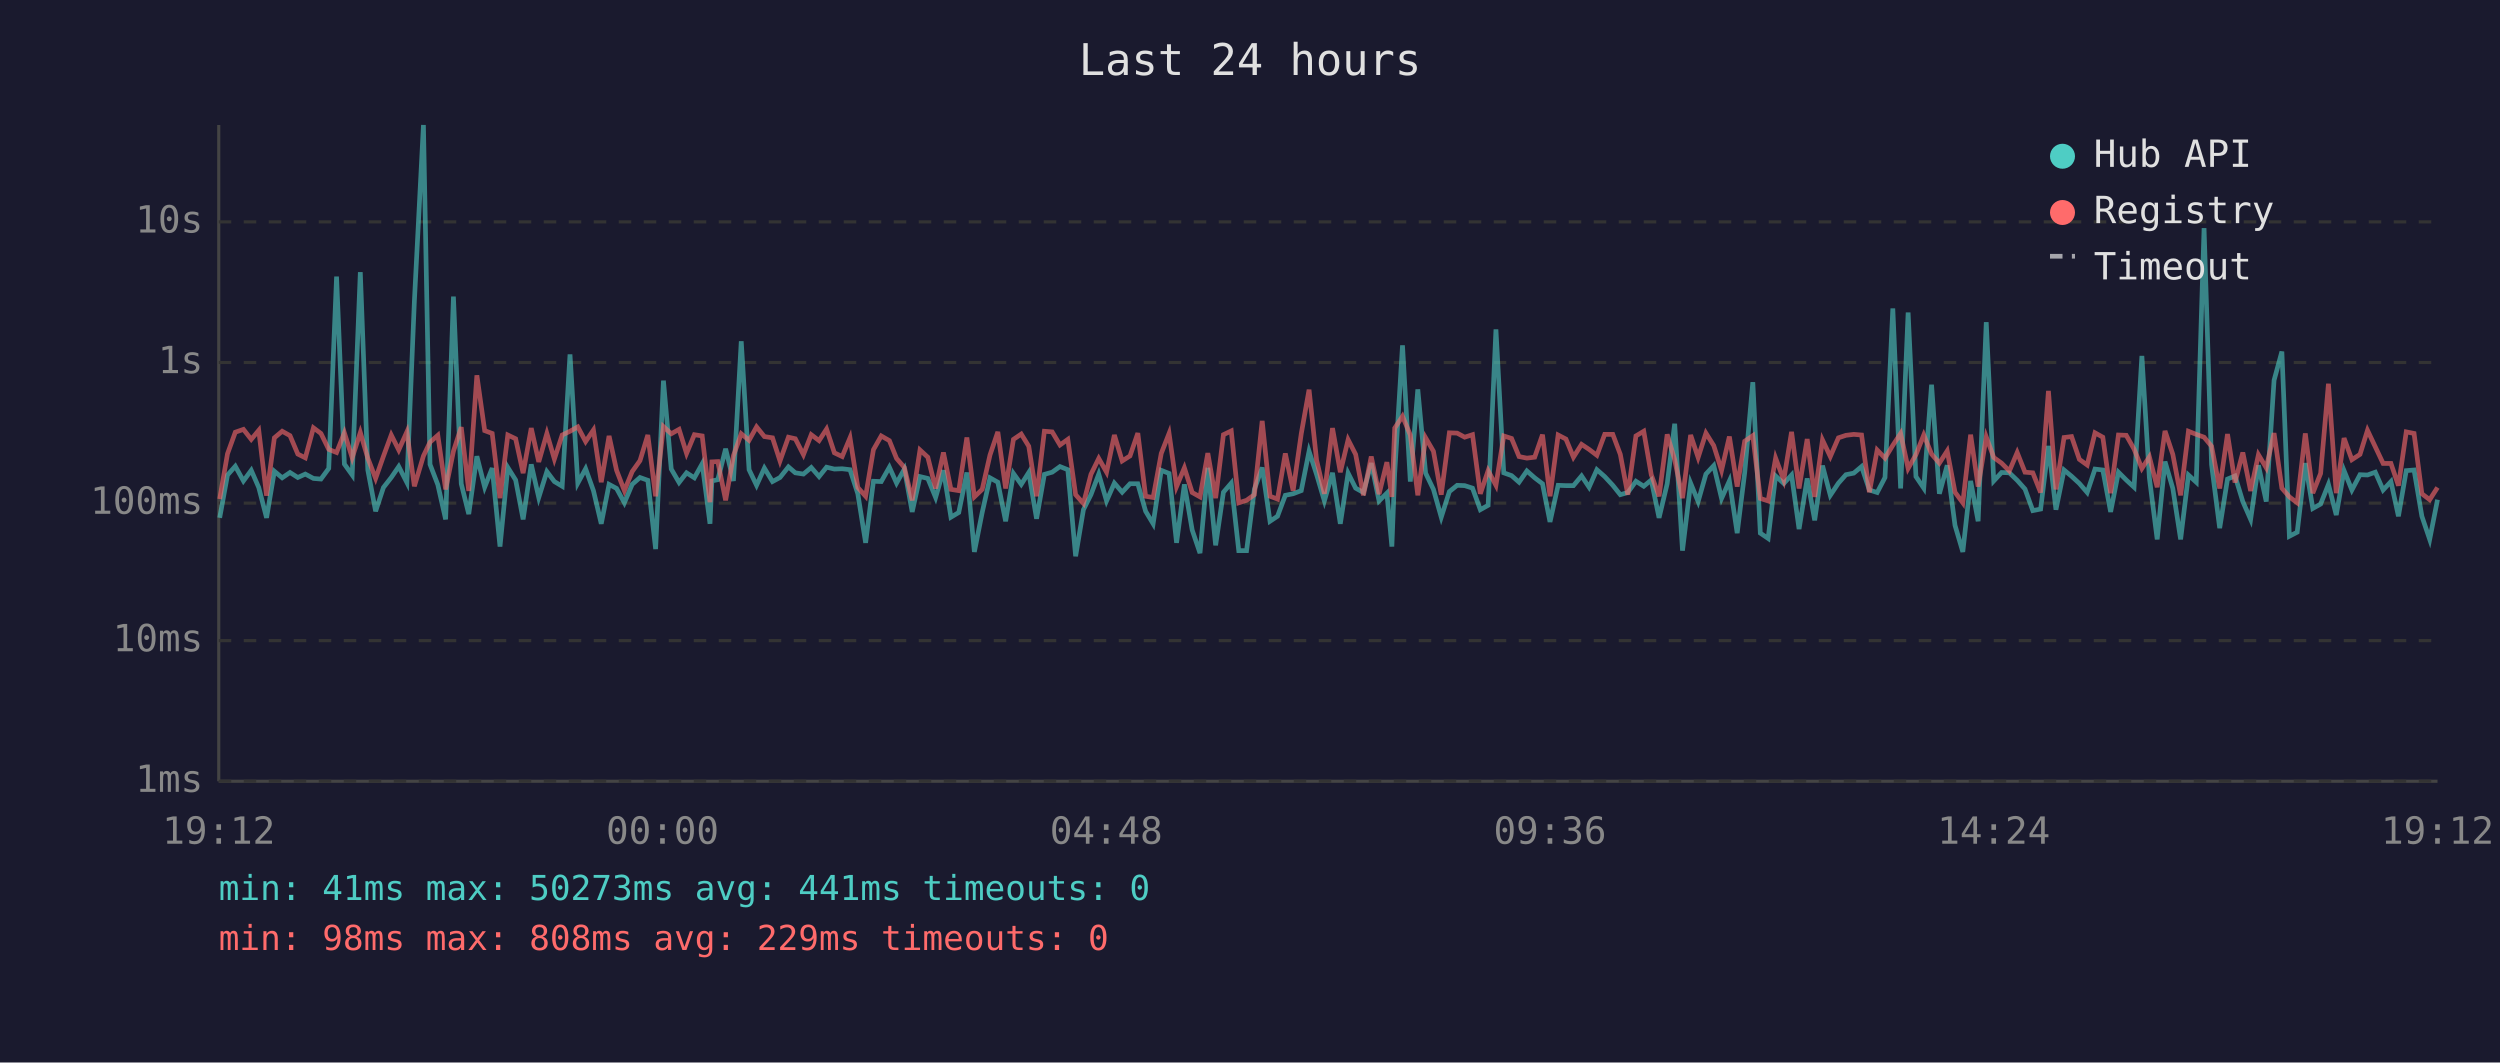
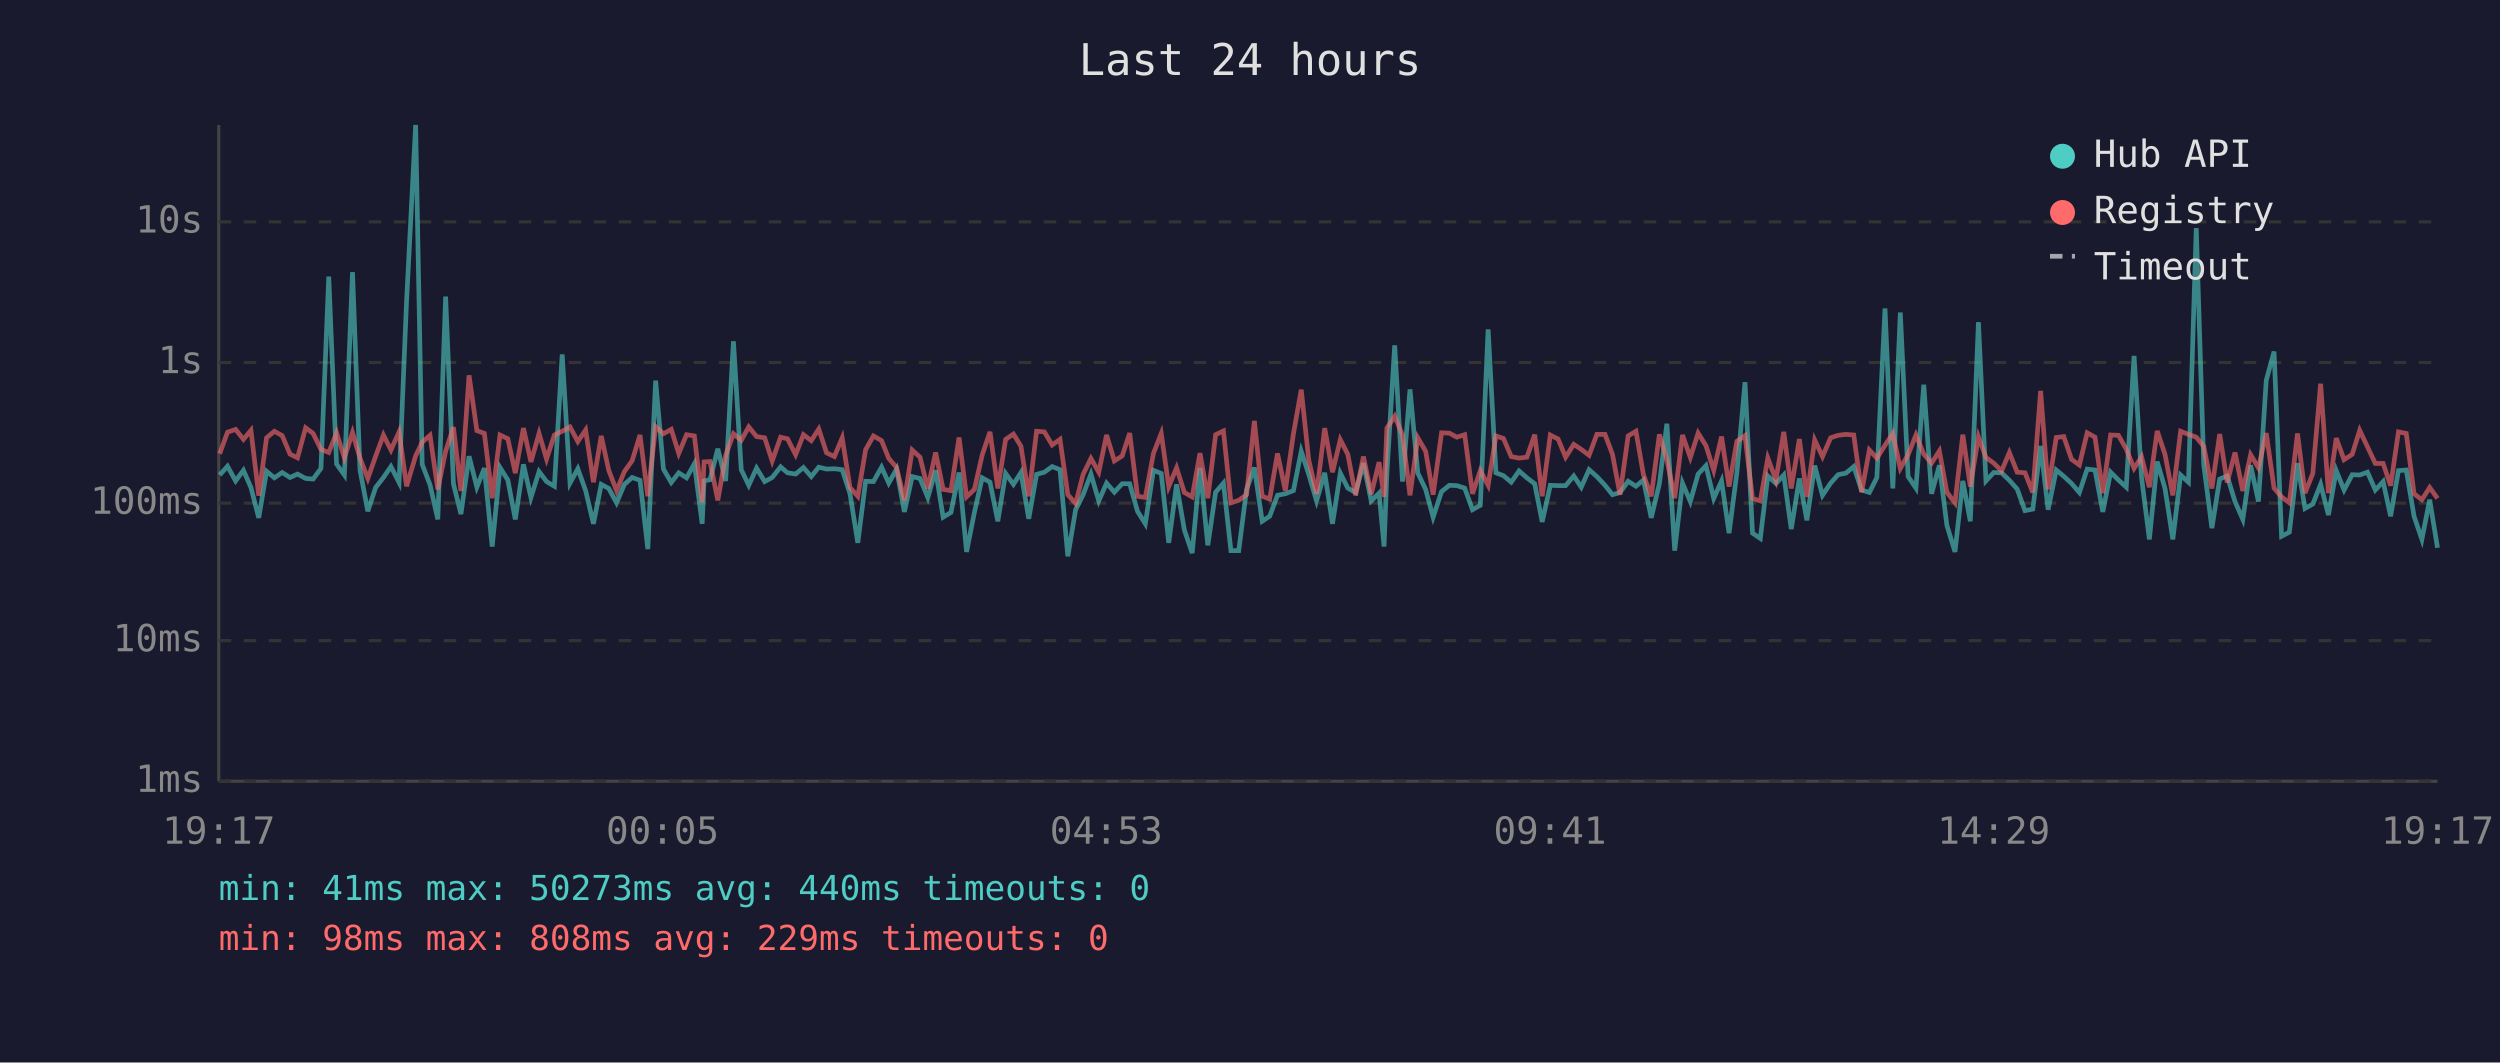
<svg xmlns="http://www.w3.org/2000/svg" viewBox="0 0 800 340" font-family="monospace" font-size="12">
  <rect width="800" height="340" fill="#1a1a2e" />
  <text x="400" y="24" fill="#e0e0e0" font-size="14" text-anchor="middle">Last 24 hours</text>
  <line x1="70" y1="40" x2="70" y2="250" stroke="#444" stroke-width="1" />
  <line x1="70" y1="250" x2="780" y2="250" stroke="#444" stroke-width="1" />
  <line x1="70" y1="250" x2="780" y2="250" stroke="#333" stroke-width="1" stroke-dasharray="4" />
  <text x="65" y="250" fill="#888" text-anchor="end" dominant-baseline="middle">1ms</text>
  <line x1="70" y1="205" x2="780" y2="205" stroke="#333" stroke-width="1" stroke-dasharray="4" />
  <text x="65" y="205" fill="#888" text-anchor="end" dominant-baseline="middle">10ms</text>
  <line x1="70" y1="161" x2="780" y2="161" stroke="#333" stroke-width="1" stroke-dasharray="4" />
  <text x="65" y="161" fill="#888" text-anchor="end" dominant-baseline="middle">100ms</text>
  <line x1="70" y1="116" x2="780" y2="116" stroke="#333" stroke-width="1" stroke-dasharray="4" />
  <text x="65" y="116" fill="#888" text-anchor="end" dominant-baseline="middle">1s</text>
  <line x1="70" y1="71" x2="780" y2="71" stroke="#333" stroke-width="1" stroke-dasharray="4" />
  <text x="65" y="71" fill="#888" text-anchor="end" dominant-baseline="middle">10s</text>
-   <text x="70" y="270" fill="#888" text-anchor="middle">19:12</text>
-   <text x="212" y="270" fill="#888" text-anchor="middle">00:00</text>
-   <text x="354" y="270" fill="#888" text-anchor="middle">04:48</text>
-   <text x="496" y="270" fill="#888" text-anchor="middle">09:36</text>
-   <text x="638" y="270" fill="#888" text-anchor="middle">14:24</text>
-   <text x="780" y="270" fill="#888" text-anchor="middle">19:12</text>
-   <polyline points="70.3,165.7 72.8,152.0 75.3,149.2 77.9,153.9 80.4,150.5 82.8,156.0 85.3,165.7 87.8,150.8 90.3,152.9 92.8,151.2 95.3,152.8 97.7,151.7 100.3,153.1 102.7,153.3 105.2,149.9 107.7,88.5 110.2,148.5 112.7,152.0 115.3,87.1 117.7,150.4 120.2,163.6 122.7,156.0 125.2,152.8 127.6,149.3 130.2,154.4 132.6,96.4 135.5,40.0 137.6,148.6 140.1,155.1 142.6,166.2 145.1,94.9 147.6,154.8 150.0,164.5 152.6,146.0 155.1,155.9 157.5,149.8 160.0,174.9 162.5,149.6 165.0,153.6 167.4,166.2 170.0,148.6 172.4,159.2 175.0,150.9 177.4,154.1 179.9,155.6 182.4,113.4 184.9,154.6 187.4,150.0 189.9,157.0 192.4,167.6 194.9,155.0 197.3,156.3 199.8,160.9 202.3,155.0 204.8,152.8 207.3,153.7 209.8,175.7 212.3,121.8 214.8,150.1 217.3,154.4 219.7,151.3 222.2,152.9 224.7,148.4 227.2,167.6 227.8,153.9 229.7,153.5 232.2,143.6 234.7,153.9 237.2,109.2 239.7,150.3 242.1,155.3 244.6,149.8 247.2,154.1 249.6,152.8 252.3,149.4 254.5,151.3 257.1,151.7 259.6,149.6 262.1,152.5 264.5,149.5 267.0,150.1 269.5,150.0 272.0,150.3 274.5,158.0 277.0,173.7 279.5,154.0 282.0,154.1 284.6,149.5 286.9,154.6 289.4,150.1 291.9,163.8 294.4,152.5 296.9,153.1 299.4,159.2 301.9,150.5 304.3,165.5 306.8,164.0 309.4,151.2 311.8,176.6 314.3,164.0 316.8,152.9 319.3,154.3 321.8,166.8 324.3,151.5 326.8,155.0 329.2,151.2 331.7,166.0 334.2,151.8 336.7,151.1 339.2,149.3 341.7,150.3 344.2,178.0 346.7,163.1 349.1,158.3 351.6,151.7 354.1,160.3 356.6,154.6 359.1,157.5 361.6,154.8 364.1,154.8 366.6,163.6 369.0,167.6 371.6,150.5 374.1,151.5 376.5,173.7 379.0,155.0 381.5,169.6 384.0,177.0 386.5,149.7 389.0,174.5 391.5,157.5 394.0,154.6 396.4,176.2 398.9,176.2 401.4,156.6 403.9,149.6 406.4,166.8 408.8,165.2 411.3,158.5 413.8,158.0 416.4,157.0 418.9,144.4 421.3,151.8 423.8,160.3 426.4,151.3 428.9,167.6 431.4,151.4 433.8,156.2 436.3,157.6 438.8,148.2 441.3,160.3 443.8,157.8 445.4,174.9 446.3,151.5 448.8,110.5 451.3,154.1 453.7,124.6 456.2,151.4 458.7,156.6 461.2,165.5 463.8,157.3 466.3,155.3 468.7,155.4 471.2,156.2 473.7,163.1 476.2,161.7 478.7,105.4 481.2,151.3 483.7,152.2 486.1,154.3 488.6,150.7 491.1,152.9 493.6,154.8 496.0,167.0 498.6,155.3 501.1,155.4 503.5,155.4 506.1,152.3 508.5,155.9 511.0,150.3 513.5,152.5 516.1,155.3 518.5,158.3 520.9,157.6 523.5,154.0 526.0,155.6 528.4,153.6 530.9,165.7 533.5,154.8 535.9,135.6 538.4,176.2 541.0,154.6 543.4,160.5 545.9,151.7 548.4,149.0 550.9,159.5 553.4,153.9 555.9,170.6 558.3,151.3 560.9,122.3 563.3,170.6 565.8,172.3 568.2,152.3 570.8,154.7 573.3,152.0 575.7,169.3 578.3,153.1 580.7,166.5 583.2,149.0 585.7,158.5 588.3,154.6 590.7,151.9 593.2,151.4 595.7,149.3 598.2,156.8 600.7,157.6 603.2,152.8 605.7,98.7 608.2,156.3 610.6,100.0 613.1,152.5 615.6,156.2 618.1,123.1 620.6,158.0 623.1,148.9 625.6,168.1 628.1,176.6 630.6,153.9 633.0,166.8 635.6,103.1 638.0,153.9 640.5,151.2 643.0,151.3 645.5,153.7 648.0,156.5 650.5,163.4 653.0,162.9 655.5,142.7 657.9,163.1 660.5,150.4 662.9,152.4 665.4,154.7 667.9,157.6 670.4,150.1 672.9,150.4 675.4,163.8 677.9,151.1 680.4,153.6 682.9,155.9 685.4,113.9 687.8,152.9 690.3,172.6 692.8,147.7 695.3,156.3 697.8,172.6 700.3,152.0 702.8,154.3 705.3,73.0 707.7,148.7 710.3,169.0 712.8,153.3 715.2,152.3 717.7,160.5 720.2,166.2 722.7,148.9 725.2,160.5 727.7,121.7 730.2,112.5 732.6,171.6 735.1,170.3 737.7,148.2 740.1,162.7 742.6,161.3 745.1,155.0 747.6,164.8 750.1,150.6 752.6,156.8 755.2,151.9 757.6,152.0 760.1,151.1 762.6,156.8 765.1,154.1 767.5,165.2 770.0,150.6 772.5,150.4 775.0,165.2 777.5,172.6 780.0,159.9" fill="none" stroke="#4ecdc4" stroke-width="1.5" opacity="0.6" />
-   <polyline points="70.3,159.7 72.8,145.2 75.3,138.3 77.9,137.4 80.4,140.6 82.8,137.7 85.3,158.6 87.8,140.1 90.3,138.0 92.8,139.4 95.3,145.3 97.7,146.5 100.3,136.9 102.7,138.7 105.2,143.8 107.7,144.8 110.2,138.5 112.7,146.5 115.3,138.4 117.7,146.6 120.2,153.1 122.7,146.0 125.2,139.2 127.6,144.0 130.2,138.2 132.6,155.6 135.5,145.9 137.6,141.5 140.1,139.3 142.6,156.6 145.1,144.4 147.6,136.7 150.0,157.1 152.6,120.1 155.1,137.8 157.5,138.7 160.0,159.4 162.5,139.2 165.0,140.4 167.4,151.4 170.0,137.0 172.4,147.8 175.0,138.7 177.4,146.9 179.9,139.2 182.4,138.0 184.9,136.6 187.4,141.3 189.9,137.6 192.4,154.3 194.9,139.5 197.3,150.5 199.8,157.0 202.3,150.9 204.8,147.4 207.3,139.2 209.8,158.8 212.3,136.5 214.8,138.8 217.3,137.4 219.7,145.1 222.2,139.1 224.7,139.5 227.2,160.7 227.8,147.8 229.7,147.7 232.2,160.1 234.7,145.8 237.2,138.8 239.7,140.9 242.1,136.6 244.6,139.7 247.2,140.1 249.6,147.5 252.3,139.9 254.5,140.4 257.1,145.5 259.6,139.1 262.1,141.0 264.5,137.3 267.0,144.9 269.5,146.1 272.0,140.1 274.5,156.0 277.0,158.8 279.5,143.9 282.0,139.5 284.6,141.0 286.9,146.7 289.4,149.6 291.9,160.1 294.4,144.0 296.9,146.3 299.4,156.3 301.9,144.8 304.3,156.6 306.8,157.0 309.4,140.0 311.8,159.0 314.3,156.6 316.8,145.6 319.3,138.2 321.8,156.3 324.3,140.6 326.8,138.9 329.2,142.8 331.7,158.8 334.2,138.0 336.7,138.2 339.2,142.4 341.7,140.6 344.2,158.3 346.7,161.1 349.1,151.8 351.6,146.7 354.1,151.1 356.6,139.2 359.1,147.5 361.6,145.9 364.1,138.6 366.6,158.8 369.0,159.2 371.6,145.1 374.1,138.7 376.5,155.7 379.0,149.7 381.5,157.6 384.0,159.0 386.5,145.0 389.0,159.4 391.5,139.1 394.0,137.9 396.4,160.9 398.9,160.1 401.4,158.3 403.9,134.7 406.4,158.8 408.8,159.7 411.3,145.1 413.8,157.0 416.4,138.8 418.9,124.7 421.3,147.2 423.8,158.0 426.4,137.0 428.9,151.1 431.4,140.7 433.8,145.4 436.3,158.5 438.8,146.1 441.3,158.1 443.8,147.9 445.4,159.0 446.3,137.0 448.8,133.2 451.3,139.2 453.7,158.5 456.2,140.1 458.7,144.4 461.2,158.3 463.8,138.5 466.3,138.6 468.7,139.9 471.2,139.1 473.7,158.0 476.2,150.6 478.7,155.3 481.2,139.5 483.7,140.3 486.1,146.1 488.6,146.6 491.1,146.3 493.6,139.1 496.0,158.8 498.6,139.2 501.1,140.5 503.5,146.3 506.1,142.2 508.5,143.8 511.0,145.7 513.5,139.0 516.1,139.0 518.5,145.4 520.9,158.3 523.5,139.5 526.0,138.0 528.4,151.9 530.9,158.8 533.5,139.0 535.9,147.1 538.4,159.4 541.0,139.2 543.4,146.4 545.9,138.6 548.4,142.6 550.9,150.5 553.4,139.7 555.9,155.7 558.3,141.2 560.9,139.4 563.3,159.5 565.8,160.3 568.2,146.6 570.8,153.6 573.3,138.2 575.7,156.3 578.3,140.5 580.7,159.0 583.2,140.8 585.7,146.1 588.3,140.1 590.7,139.3 593.2,139.0 595.7,139.2 598.2,157.5 600.7,144.0 603.2,146.6 605.7,142.5 608.2,138.7 610.6,149.9 613.1,145.5 615.6,139.2 618.1,145.3 620.6,148.2 623.1,144.3 625.6,157.5 628.1,160.9 630.6,139.1 633.0,155.7 635.6,139.8 638.0,146.4 640.5,148.2 643.0,150.7 645.5,144.8 648.0,151.1 650.5,151.3 653.0,157.6 655.5,125.1 657.9,156.6 660.5,140.0 662.9,139.7 665.4,147.0 667.9,148.8 670.4,138.5 672.9,139.9 675.4,157.8 677.9,139.2 680.4,139.3 682.9,143.7 685.4,149.9 687.8,146.2 690.3,155.9 692.8,137.9 695.3,145.4 697.8,158.5 700.3,138.0 702.8,139.0 705.3,139.9 707.7,142.8 710.3,156.3 712.8,138.9 715.2,154.4 717.7,144.8 720.2,157.1 722.7,145.5 725.2,149.7 727.7,138.6 730.2,156.2 732.6,159.0 735.1,160.9 737.7,138.7 740.1,157.8 742.6,151.5 745.1,122.8 747.6,157.8 750.1,140.2 752.6,147.1 755.2,145.4 757.6,137.7 760.1,143.0 762.6,148.3 765.1,148.3 767.5,155.4 770.0,138.2 772.5,138.7 775.0,158.0 777.5,159.9 780.0,156.0" fill="none" stroke="#ff6b6b" stroke-width="1.5" opacity="0.6" />
+   <text x="70" y="270" fill="#888" text-anchor="middle">19:17</text>
+   <text x="212" y="270" fill="#888" text-anchor="middle">00:05</text>
+   <text x="354" y="270" fill="#888" text-anchor="middle">04:53</text>
+   <text x="496" y="270" fill="#888" text-anchor="middle">09:41</text>
+   <text x="638" y="270" fill="#888" text-anchor="middle">14:29</text>
+   <text x="780" y="270" fill="#888" text-anchor="middle">19:17</text>
+   <polyline points="70.3,152.0 72.8,149.2 75.4,153.9 77.9,150.5 80.3,156.0 82.8,165.7 85.3,150.8 87.8,152.9 90.3,151.2 92.8,152.8 95.2,151.7 97.8,153.1 100.2,153.3 102.7,149.9 105.2,88.5 107.7,148.5 110.2,152.0 112.8,87.1 115.2,150.4 117.7,163.6 120.2,156.0 122.7,152.8 125.1,149.3 127.7,154.4 130.1,96.4 133.0,40.0 135.1,148.6 137.6,155.1 140.1,166.2 142.6,94.9 145.1,154.8 147.5,164.5 150.1,146.0 152.6,155.9 155.0,149.8 157.5,174.9 160.0,149.6 162.5,153.6 164.9,166.2 167.5,148.6 169.9,159.2 172.5,150.9 174.9,154.1 177.4,155.6 179.9,113.4 182.4,154.6 184.9,150.0 187.4,157.0 189.9,167.6 192.4,155.0 194.8,156.3 197.3,160.9 199.8,155.0 202.3,152.8 204.8,153.7 207.3,175.7 209.8,121.8 212.3,150.1 214.8,154.4 217.2,151.3 219.7,152.9 222.2,148.4 224.7,167.6 225.3,153.9 227.2,153.5 229.7,143.6 232.2,153.9 234.7,109.2 237.2,150.3 239.6,155.3 242.1,149.8 244.7,154.1 247.1,152.8 249.8,149.4 252.0,151.3 254.6,151.7 257.1,149.6 259.6,152.5 262.0,149.5 264.5,150.1 267.0,150.0 269.5,150.3 272.0,158.0 274.5,173.7 277.0,154.0 279.5,154.1 282.1,149.5 284.4,154.6 286.9,150.1 289.4,163.8 291.9,152.5 294.4,153.1 296.9,159.2 299.4,150.5 301.8,165.5 304.3,164.0 306.9,151.2 309.3,176.6 311.8,164.0 314.3,152.9 316.8,154.3 319.3,166.8 321.8,151.5 324.3,155.0 326.7,151.2 329.2,166.0 331.7,151.8 334.2,151.1 336.7,149.3 339.2,150.3 341.7,178.0 344.2,163.1 346.6,158.3 349.1,151.7 351.6,160.3 354.1,154.6 356.6,157.5 359.1,154.8 361.5,154.8 364.0,163.6 366.5,167.6 369.1,150.5 371.6,151.5 374.0,173.7 376.5,155.0 379.0,169.6 381.5,177.0 384.0,149.7 386.5,174.5 389.0,157.5 391.5,154.6 393.9,176.2 396.4,176.2 398.9,156.6 401.4,149.6 403.9,166.8 406.3,165.2 408.8,158.5 411.3,158.0 413.9,157.0 416.4,144.4 418.8,151.8 421.3,160.3 423.9,151.3 426.4,167.6 428.9,151.4 431.3,156.2 433.8,157.6 436.3,148.2 438.8,160.3 441.3,157.8 442.9,174.9 443.8,151.5 446.3,110.5 448.8,154.1 451.2,124.6 453.7,151.4 456.2,156.6 458.6,165.5 461.3,157.3 463.8,155.3 466.2,155.4 468.7,156.2 471.2,163.1 473.7,161.7 476.2,105.4 478.7,151.3 481.1,152.2 483.6,154.3 486.1,150.7 488.6,152.9 491.1,154.8 493.5,167.0 496.1,155.3 498.6,155.4 501.0,155.4 503.6,152.3 506.0,155.9 508.5,150.3 511.0,152.5 513.6,155.3 516.0,158.3 518.4,157.6 521.0,154.0 523.5,155.6 525.9,153.6 528.4,165.7 531.0,154.8 533.4,135.6 535.9,176.2 538.4,154.6 540.9,160.5 543.4,151.7 545.9,149.0 548.4,159.5 550.9,153.9 553.3,170.6 555.8,151.3 558.4,122.3 560.8,170.6 563.3,172.3 565.7,152.3 568.3,154.7 570.8,152.0 573.2,169.3 575.8,153.1 578.2,166.5 580.7,149.0 583.2,158.5 585.8,154.6 588.2,151.9 590.7,151.4 593.2,149.3 595.7,156.8 598.2,157.6 600.6,152.8 603.2,98.7 605.7,156.3 608.1,100.0 610.6,152.5 613.1,156.2 615.6,123.1 618.1,158.0 620.6,148.9 623.0,168.1 625.6,176.6 628.1,153.9 630.5,166.8 633.1,103.1 635.5,153.9 638.0,151.2 640.5,151.3 643.0,153.7 645.5,156.5 648.0,163.4 650.5,162.9 653.0,142.7 655.4,163.1 658.0,150.4 660.4,152.4 662.9,154.7 665.4,157.6 667.9,150.1 670.4,150.4 672.9,163.8 675.4,151.1 677.9,153.6 680.4,155.9 682.9,113.9 685.3,152.9 687.8,172.6 690.3,147.7 692.8,156.3 695.3,172.6 697.8,152.0 700.3,154.3 702.8,73.0 705.2,148.7 707.8,169.0 710.3,153.3 712.7,152.3 715.2,160.5 717.7,166.2 720.2,148.9 722.7,160.5 725.2,121.7 727.7,112.5 730.1,171.6 732.6,170.3 735.2,148.2 737.6,162.7 740.1,161.3 742.6,155.0 745.1,164.8 747.6,150.6 750.1,156.8 752.7,151.9 755.1,152.0 757.6,151.1 760.1,156.8 762.6,154.1 765.0,165.2 767.5,150.6 770.0,150.4 772.5,165.2 775.0,172.6 777.5,159.9 780.0,175.3" fill="none" stroke="#4ecdc4" stroke-width="1.5" opacity="0.6" />
+   <polyline points="70.3,145.2 72.8,138.3 75.4,137.4 77.9,140.6 80.3,137.7 82.8,158.6 85.3,140.1 87.8,138.0 90.3,139.4 92.8,145.3 95.2,146.5 97.8,136.9 100.2,138.7 102.7,143.8 105.2,144.8 107.7,138.5 110.2,146.5 112.8,138.4 115.2,146.6 117.7,153.1 120.2,146.0 122.7,139.2 125.1,144.0 127.7,138.2 130.1,155.6 133.0,145.9 135.1,141.5 137.6,139.3 140.1,156.6 142.6,144.4 145.1,136.7 147.5,157.1 150.1,120.1 152.6,137.8 155.0,138.7 157.5,159.4 160.0,139.2 162.5,140.4 164.9,151.4 167.5,137.0 169.9,147.8 172.5,138.7 174.9,146.9 177.4,139.2 179.9,138.0 182.4,136.6 184.9,141.3 187.4,137.6 189.9,154.3 192.4,139.5 194.8,150.5 197.3,157.0 199.8,150.9 202.3,147.4 204.8,139.2 207.3,158.8 209.8,136.5 212.3,138.8 214.8,137.4 217.2,145.1 219.7,139.1 222.2,139.5 224.7,160.7 225.3,147.8 227.2,147.7 229.7,160.1 232.2,145.8 234.7,138.8 237.2,140.9 239.6,136.6 242.1,139.7 244.7,140.1 247.1,147.5 249.8,139.9 252.0,140.4 254.6,145.5 257.1,139.1 259.6,141.0 262.0,137.3 264.5,144.9 267.0,146.1 269.5,140.1 272.0,156.0 274.5,158.8 277.0,143.9 279.5,139.5 282.1,141.0 284.4,146.7 286.9,149.6 289.4,160.1 291.9,144.0 294.4,146.3 296.9,156.3 299.4,144.8 301.8,156.6 304.3,157.0 306.9,140.0 309.3,159.0 311.8,156.6 314.3,145.6 316.8,138.2 319.3,156.3 321.8,140.6 324.3,138.9 326.7,142.8 329.2,158.8 331.7,138.0 334.2,138.2 336.7,142.4 339.2,140.6 341.7,158.3 344.2,161.1 346.6,151.8 349.1,146.7 351.6,151.1 354.1,139.2 356.6,147.5 359.1,145.9 361.5,138.6 364.0,158.8 366.5,159.2 369.1,145.1 371.6,138.7 374.0,155.7 376.5,149.7 379.0,157.6 381.5,159.0 384.0,145.0 386.5,159.4 389.0,139.1 391.5,137.9 393.9,160.9 396.4,160.1 398.9,158.3 401.4,134.7 403.9,158.8 406.3,159.7 408.8,145.1 411.3,157.0 413.9,138.8 416.4,124.7 418.8,147.2 421.3,158.0 423.9,137.0 426.4,151.1 428.9,140.7 431.3,145.4 433.8,158.5 436.3,146.1 438.8,158.1 441.3,147.9 442.9,159.0 443.8,137.0 446.3,133.2 448.8,139.2 451.2,158.5 453.7,140.1 456.2,144.4 458.6,158.3 461.3,138.5 463.8,138.6 466.2,139.9 468.7,139.1 471.2,158.0 473.7,150.6 476.2,155.3 478.7,139.5 481.1,140.3 483.6,146.1 486.1,146.6 488.6,146.3 491.1,139.1 493.5,158.8 496.1,139.2 498.6,140.5 501.0,146.3 503.6,142.2 506.0,143.8 508.5,145.7 511.0,139.0 513.6,139.0 516.0,145.4 518.4,158.3 521.0,139.5 523.5,138.0 525.9,151.9 528.4,158.8 531.0,139.0 533.4,147.1 535.9,159.4 538.4,139.2 540.9,146.4 543.4,138.6 545.9,142.6 548.4,150.5 550.9,139.7 553.3,155.7 555.8,141.2 558.4,139.4 560.8,159.5 563.3,160.3 565.7,146.6 568.3,153.6 570.8,138.2 573.2,156.3 575.8,140.5 578.2,159.0 580.7,140.8 583.2,146.1 585.8,140.1 588.2,139.3 590.7,139.0 593.2,139.2 595.7,157.5 598.2,144.0 600.6,146.6 603.2,142.5 605.7,138.7 608.1,149.9 610.6,145.5 613.1,139.2 615.6,145.3 618.1,148.2 620.6,144.3 623.0,157.5 625.6,160.9 628.1,139.1 630.5,155.7 633.1,139.8 635.5,146.4 638.0,148.2 640.5,150.7 643.0,144.8 645.5,151.1 648.0,151.3 650.5,157.6 653.0,125.1 655.4,156.6 658.0,140.0 660.4,139.7 662.9,147.0 665.4,148.8 667.9,138.5 670.4,139.9 672.9,157.8 675.4,139.2 677.9,139.3 680.4,143.7 682.9,149.9 685.3,146.2 687.8,155.9 690.3,137.9 692.8,145.4 695.3,158.5 697.8,138.0 700.3,139.0 702.8,139.9 705.2,142.8 707.8,156.3 710.3,138.9 712.7,154.4 715.2,144.8 717.7,157.1 720.2,145.5 722.7,149.7 725.2,138.6 727.7,156.2 730.1,159.0 732.6,160.9 735.2,138.7 737.6,157.8 740.1,151.5 742.6,122.8 745.1,157.8 747.6,140.2 750.1,147.1 752.7,145.4 755.1,137.7 757.6,143.0 760.1,148.3 762.6,148.3 765.0,155.4 767.5,138.2 770.0,138.7 772.5,158.0 775.0,159.9 777.5,156.0 780.0,159.5" fill="none" stroke="#ff6b6b" stroke-width="1.5" opacity="0.6" />
  <circle cx="660" cy="50" r="4" fill="#4ecdc4" />
  <text x="670" y="50" fill="#e0e0e0" dominant-baseline="middle">Hub API</text>
  <circle cx="660" cy="68" r="4" fill="#ff6b6b" />
  <text x="670" y="68" fill="#e0e0e0" dominant-baseline="middle">Registry</text>
  <line x1="656" y1="82" x2="664" y2="82" stroke="#e0e0e0" stroke-width="1.5" stroke-dasharray="4,3" opacity="0.7" />
  <text x="670" y="86" fill="#e0e0e0" dominant-baseline="middle">Timeout</text>
-   <text x="70" y="288" fill="#4ecdc4" font-size="11">min: 41ms  max: 50273ms  avg: 441ms  timeouts: 0</text>
+   <text x="70" y="288" fill="#4ecdc4" font-size="11">min: 41ms  max: 50273ms  avg: 440ms  timeouts: 0</text>
  <text x="70" y="304" fill="#ff6b6b" font-size="11">min: 98ms  max: 808ms  avg: 229ms  timeouts: 0</text>
</svg>
